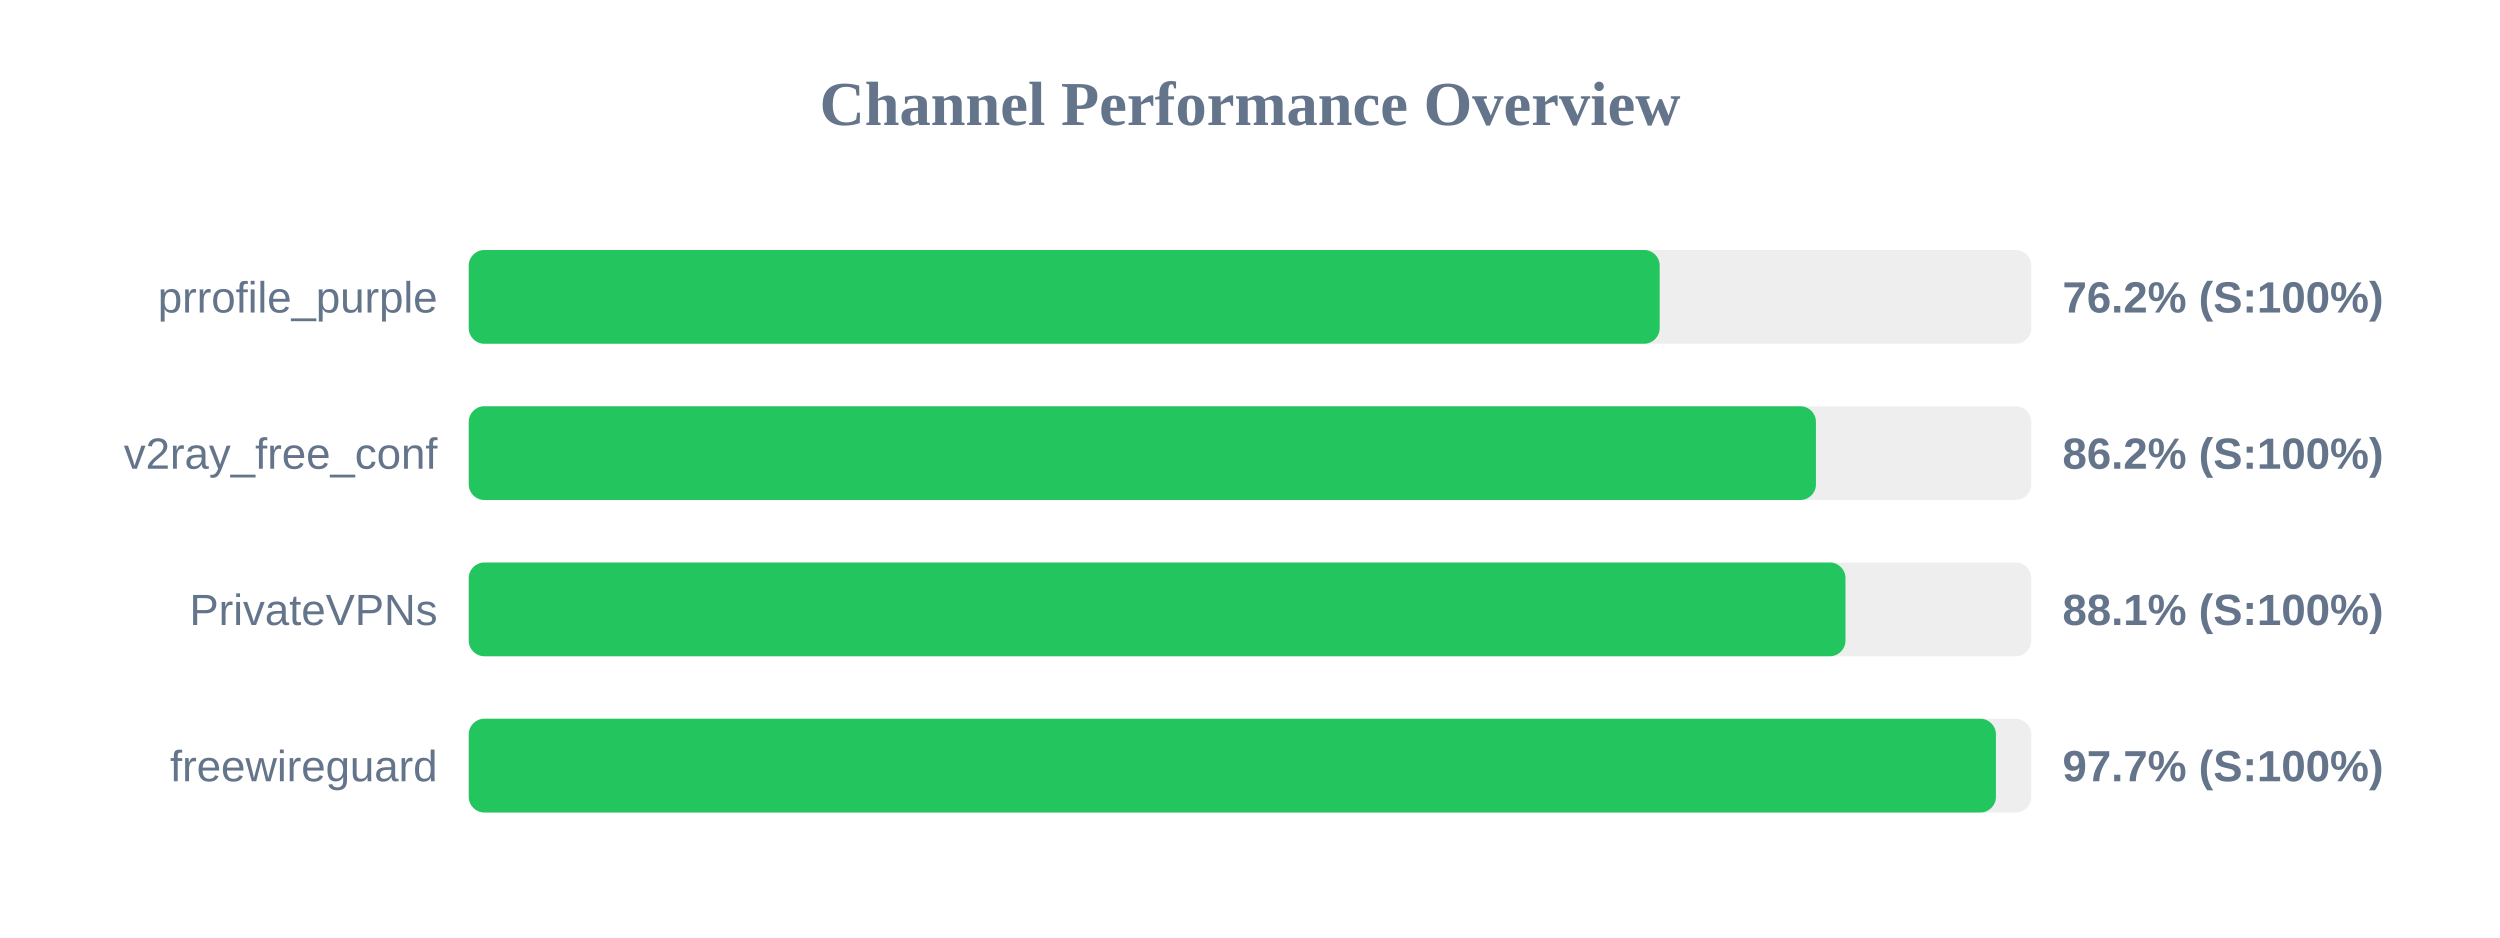
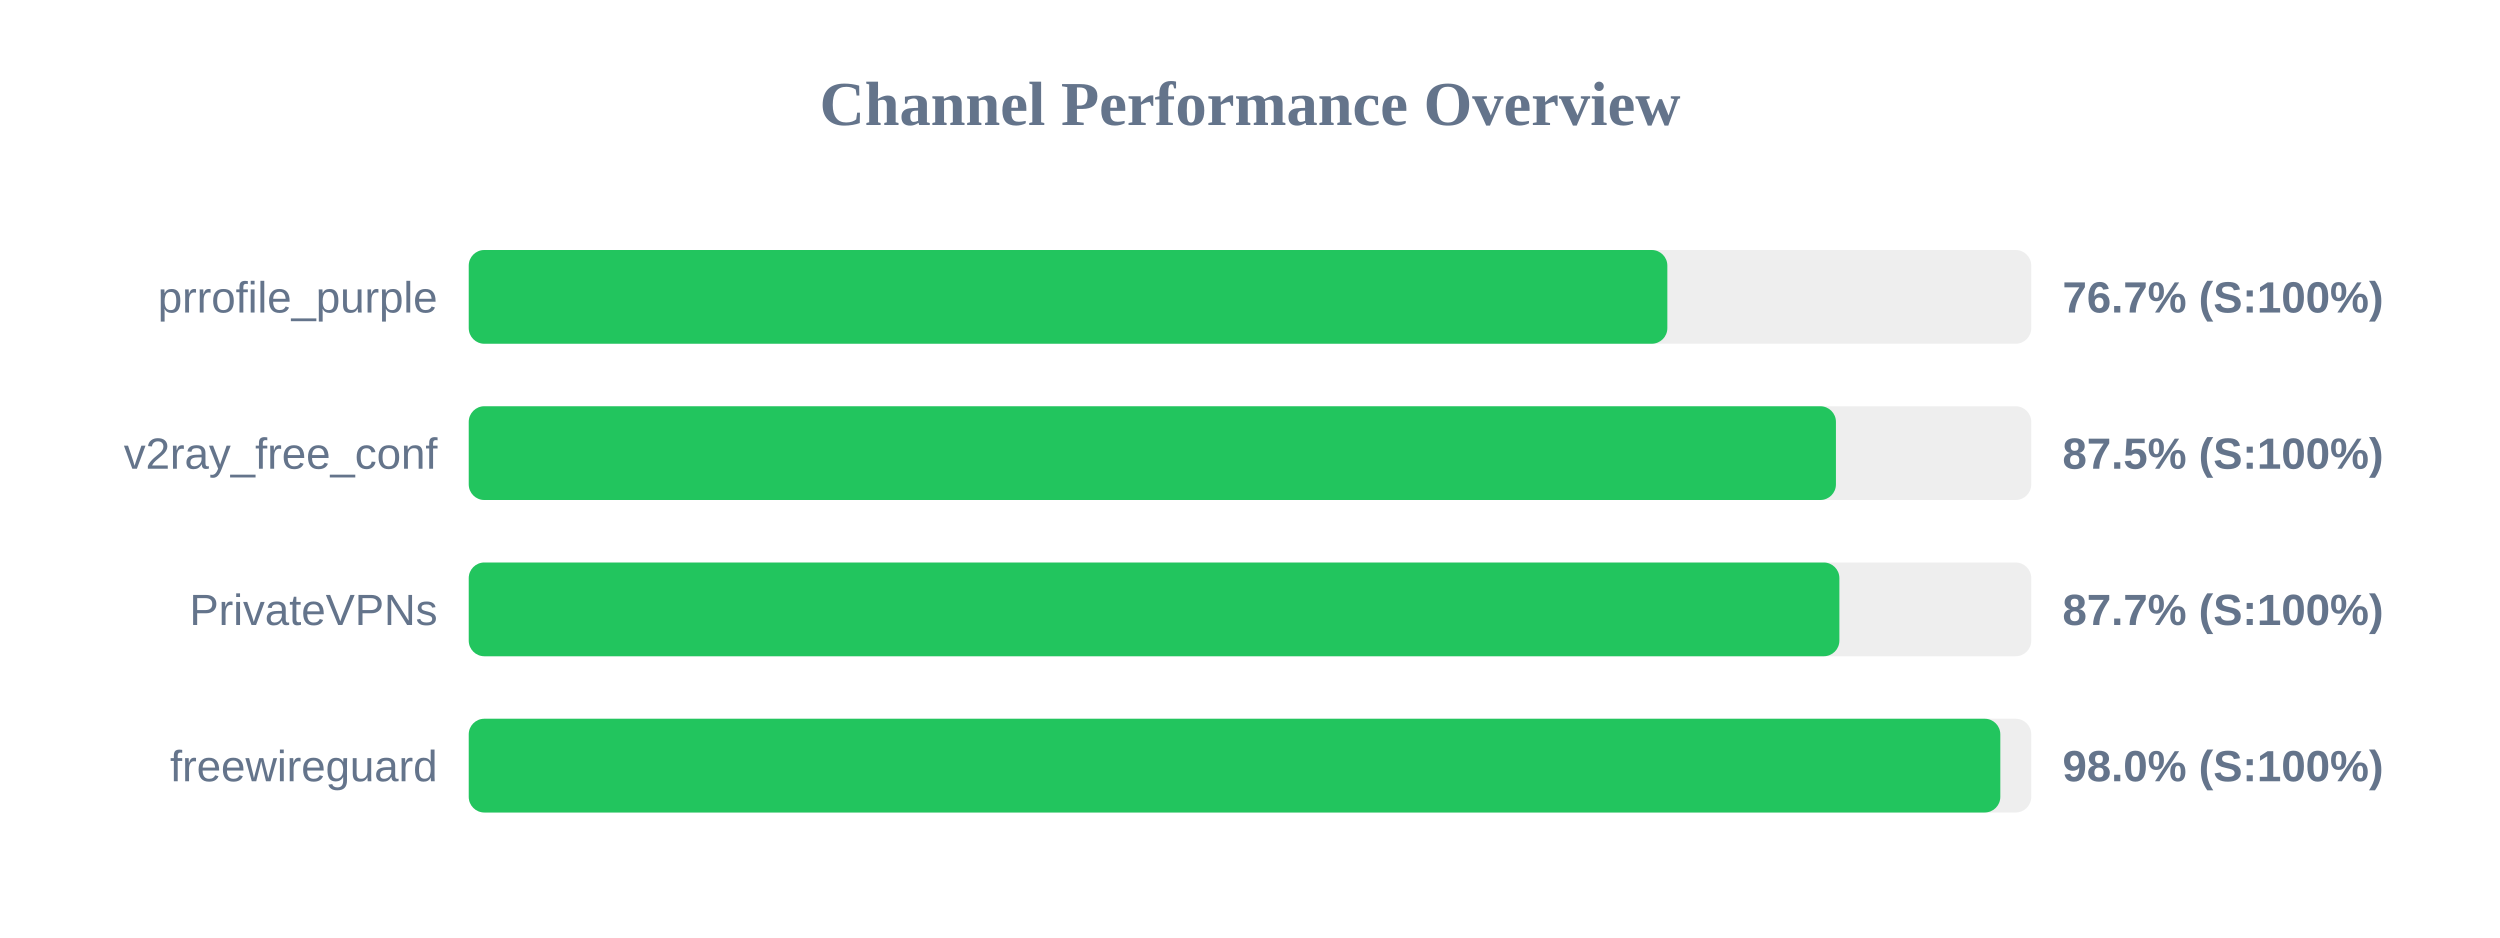
<svg xmlns="http://www.w3.org/2000/svg" width="800" height="300" version="1.1">
  <style>
        .row { font: 14px Arial; fill: #64748b; }
        .score { font: bold 14px Arial; fill: #64748b; }
    </style>
  <text x="400" y="40" text-anchor="middle" font-size="20px" font-weight="bold" fill="#64748b">Channel Performance Overview</text>
  <rect x="150" y="80" width="500" height="30" fill="#eee" rx="5" />
-   <rect x="150" y="80" width="381.1" height="30" fill="#22c55e" rx="5" />
+   <rect x="150" y="80" width="383.55" height="30" fill="#22c55e" rx="5" />
  <text x="140" y="100" text-anchor="end" class="row">prrofile_purple</text>
-   <text x="660" y="100" text-anchor="start" class="score">76.2% (S:100%)</text>
+   <text x="660" y="100" text-anchor="start" class="score">76.7% (S:100%)</text>
  <rect x="150" y="130" width="500" height="30" fill="#eee" rx="5" />
-   <rect x="150" y="130" width="431.1" height="30" fill="#22c55e" rx="5" />
+   <rect x="150" y="130" width="437.5" height="30" fill="#22c55e" rx="5" />
  <text x="140" y="150" text-anchor="end" class="row">v2ray_free_conf</text>
-   <text x="660" y="150" text-anchor="start" class="score">86.2% (S:100%)</text>
+   <text x="660" y="150" text-anchor="start" class="score">87.5% (S:100%)</text>
  <rect x="150" y="180" width="500" height="30" fill="#eee" rx="5" />
-   <rect x="150" y="180" width="440.55" height="30" fill="#22c55e" rx="5" />
+   <rect x="150" y="180" width="438.6" height="30" fill="#22c55e" rx="5" />
  <text x="140" y="200" text-anchor="end" class="row">PrivateVPNs</text>
-   <text x="660" y="200" text-anchor="start" class="score">88.1% (S:100%)</text>
+   <text x="660" y="200" text-anchor="start" class="score">87.7% (S:100%)</text>
  <rect x="150" y="230" width="500" height="30" fill="#eee" rx="5" />
-   <rect x="150" y="230" width="488.7" height="30" fill="#22c55e" rx="5" />
+   <rect x="150" y="230" width="490.1" height="30" fill="#22c55e" rx="5" />
  <text x="140" y="250" text-anchor="end" class="row">freewireguard</text>
-   <text x="660" y="250" text-anchor="start" class="score">97.7% (S:100%)</text>
+   <text x="660" y="250" text-anchor="start" class="score">98.0% (S:100%)</text>
</svg>
